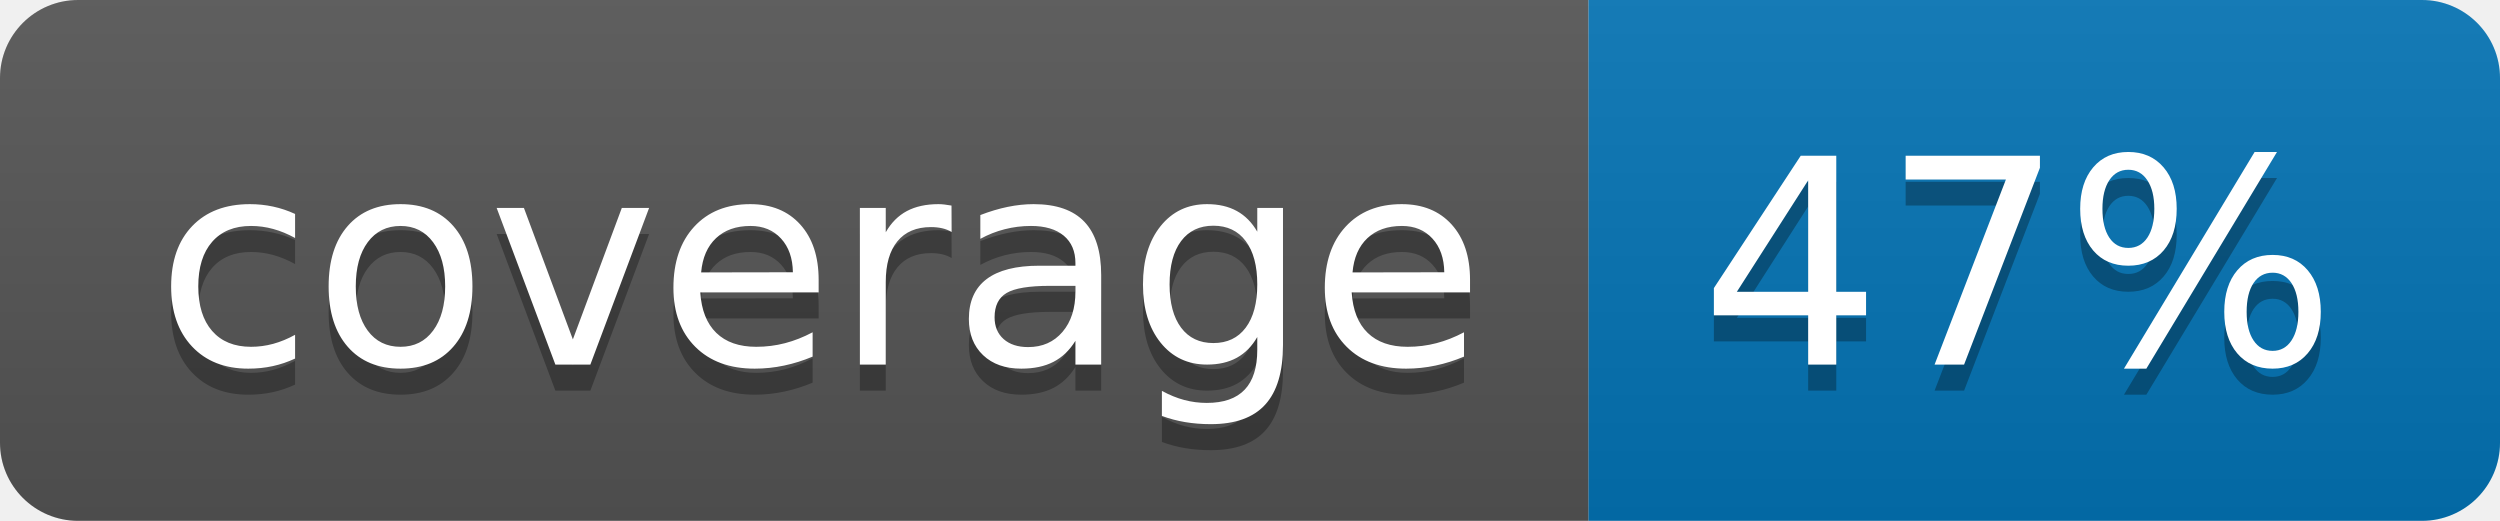
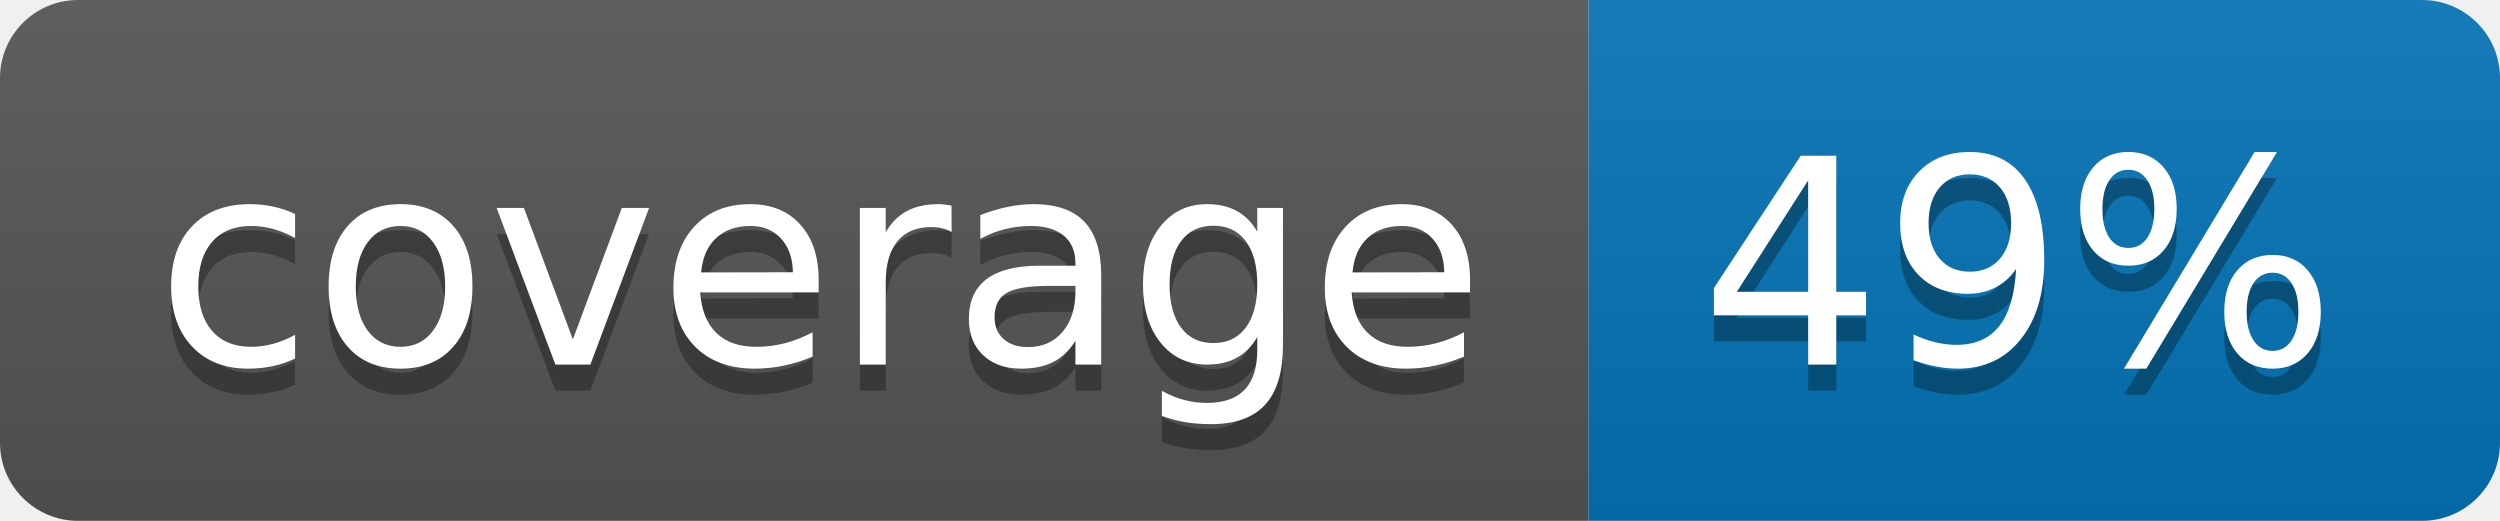
<svg xmlns="http://www.w3.org/2000/svg" width="96" height="20">
  <linearGradient id="b" x2="0" y2="100%">
    <stop offset="0" stop-color="#bbb" stop-opacity=".1" />
    <stop offset="1" stop-opacity=".1" />
  </linearGradient>
  <clipPath id="a">
    <rect width="96" height="20" rx="3" fill="#fff" />
  </clipPath>
  <g clip-path="url(#a)">
    <path fill="#555" d="M0 0h61v20H0z" />
    <path fill="#0374B5" d="M61 0h35v20H61z" />
    <path fill="url(#b)" d="M0 0h96v20H0z" />
  </g>
  <g fill="#fff" text-anchor="middle" font-family="DejaVu Sans,Verdana,Geneva,sans-serif" font-size="110">
    <text x="315" y="150" fill="#010101" fill-opacity=".3" transform="scale(.1)" textLength="510">coverage</text>
    <text x="315" y="140" transform="scale(.1)" textLength="510">coverage</text>
-     <text x="775" y="150" fill="#010101" fill-opacity=".3" transform="scale(.1)" textLength="250">47%</text>
-     <text x="775" y="140" transform="scale(.1)" textLength="250">47%</text>
+     <text x="775" y="150" fill="#010101" fill-opacity=".3" transform="scale(.1)" textLength="250">49%</text>
+     <text x="775" y="140" transform="scale(.1)" textLength="250">49%</text>
  </g>
</svg>
